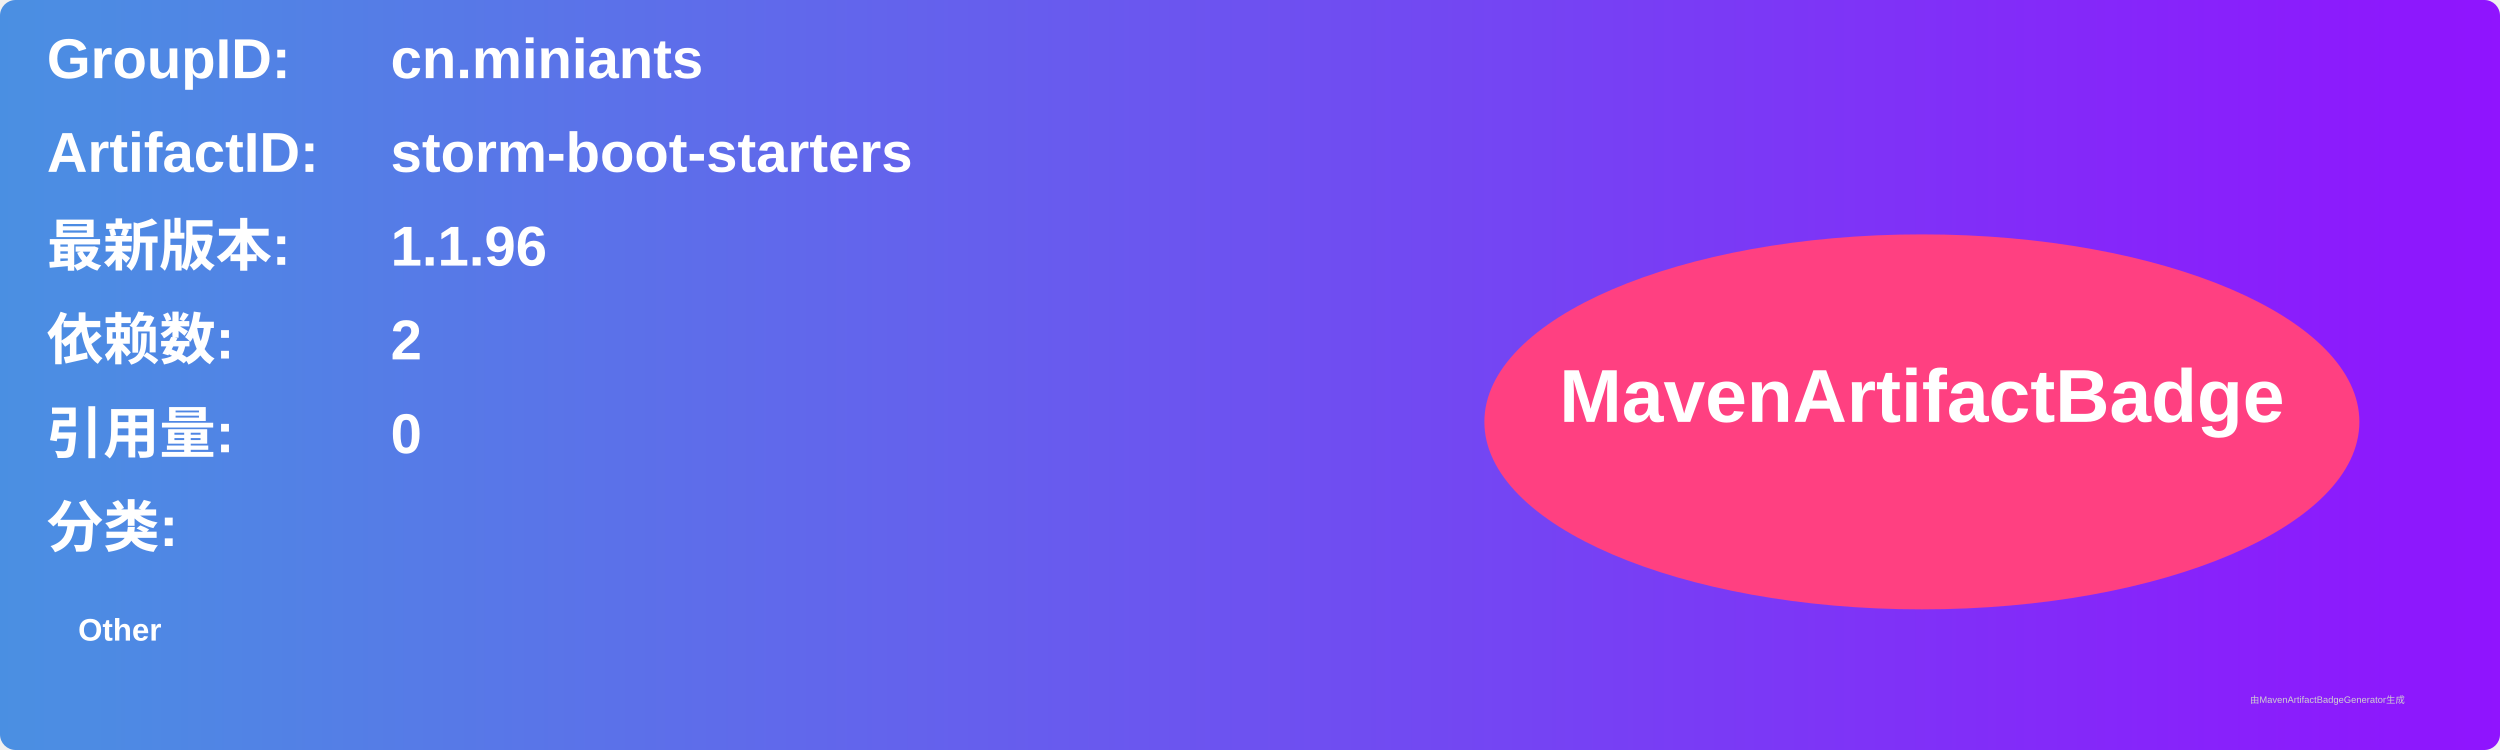
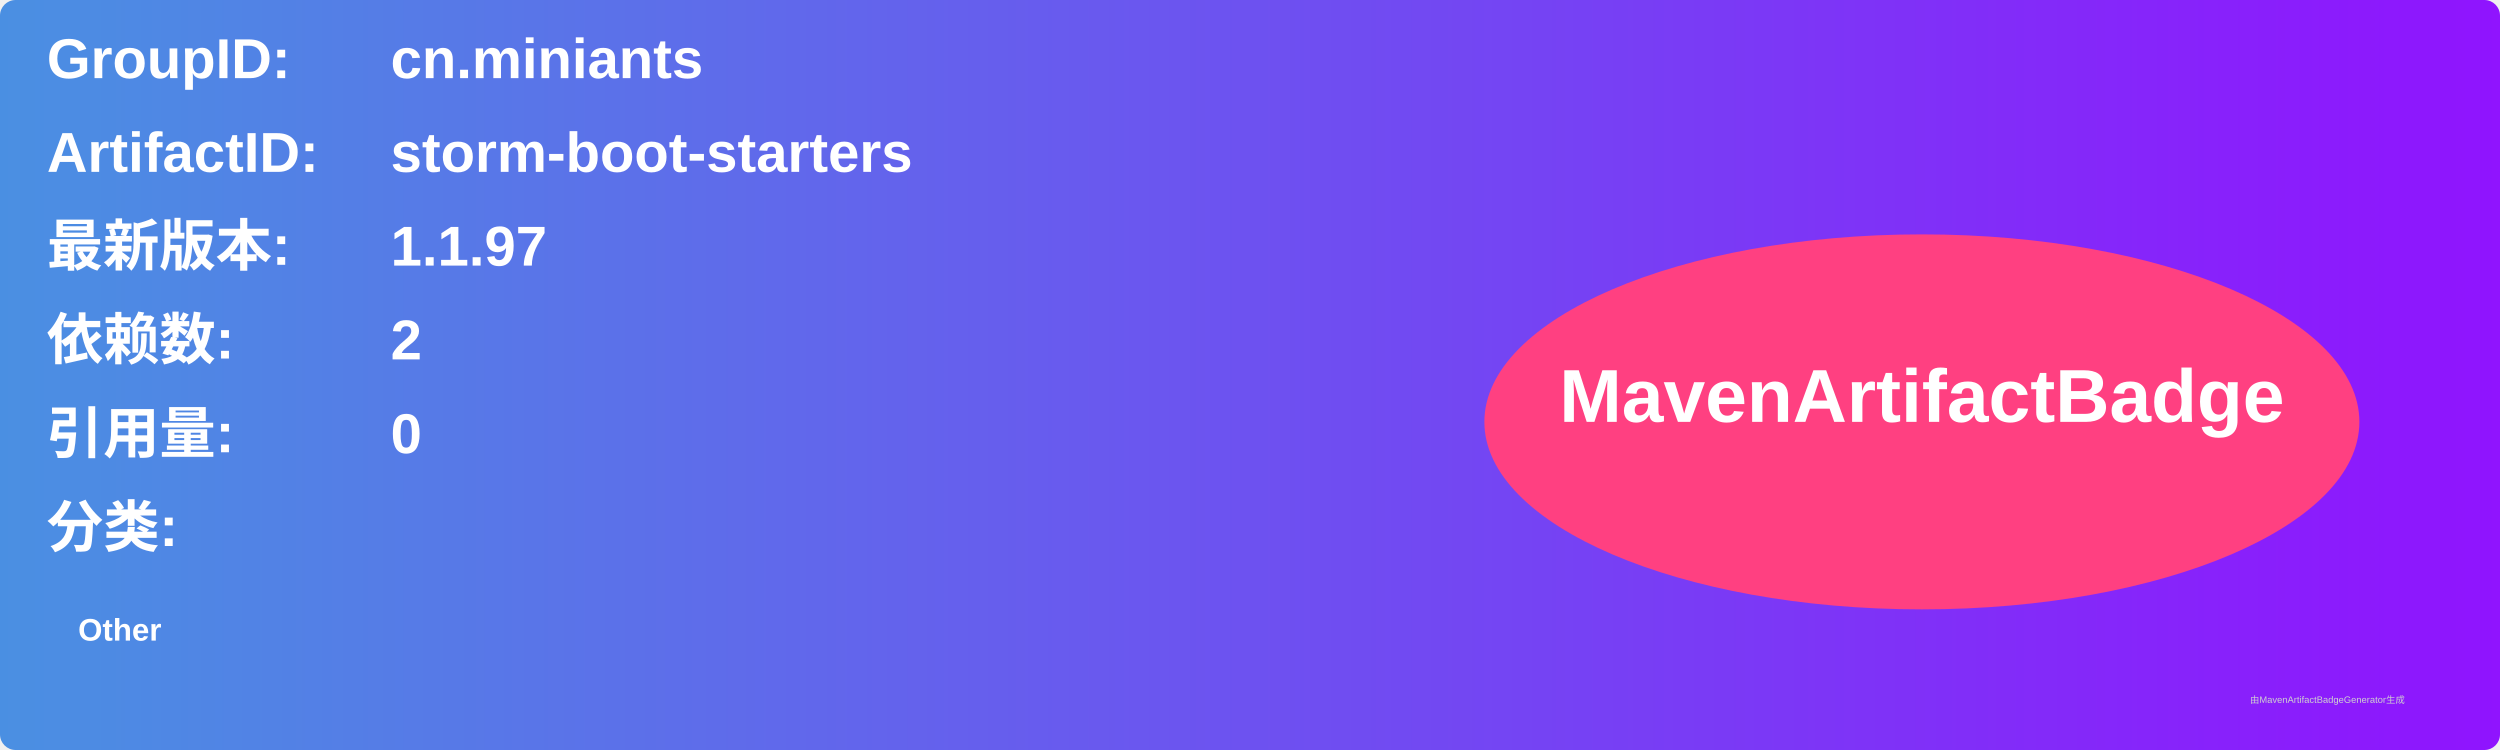
<svg xmlns="http://www.w3.org/2000/svg" width="800" height="240" viewBox="0 0 800 240">
  <linearGradient id="grad" x1="0%" y1="0%" x2="100%" y2="0%">
    <stop offset="0%" stop-color="#4a90e2" />
    <stop offset="100%" stop-color="#9013fe" />
  </linearGradient>
  <rect width="100%" height="100%" rx="5" ry="5" fill="url(#grad)" />
  <g transform="translate(15, 15)">
    <text x="0" y="10" font-family="Arial" font-size="18" fill="white" font-weight="bold" width="260">GroupID:</text>
    <text x="110" y="10" font-family="Arial" font-size="18" fill="white" font-weight="bold" width="460">cn.miniants</text>
    <text x="0" y="40" font-family="Arial" font-size="18" fill="white" font-weight="bold" width="260">ArtifactID:</text>
    <text x="110" y="40" font-family="Arial" font-size="18" fill="white" font-weight="bold" width="460">storm-boot-starters</text>
    <text x="0" y="70" font-family="Arial" font-size="18" fill="white" font-weight="bold">最新版本:</text>
    <text x="110" y="70" font-family="Arial" font-size="18" fill="white" font-weight="bold">
-       <tspan font-weight="bold">1.1.96</tspan>
+       <tspan font-weight="bold">1.1.97</tspan>
    </text>
    <text x="0" y="100" font-family="Arial" font-size="18" fill="white" font-weight="bold">依赖数: </text>
    <text x="110" y="100" font-family="Arial" font-size="18" fill="white">
      <tspan font-weight="bold">2</tspan>
    </text>
    <text x="0" y="130" font-family="Arial" font-size="18" fill="white" font-weight="bold">引用量: </text>
    <text x="110" y="130" font-family="Arial" font-size="18" fill="white">
      <tspan font-weight="bold">0</tspan>
    </text>
    <text x="0" y="160" font-family="Arial" font-size="18" fill="white" font-weight="bold">分类:</text>
    <text x="10" y="190" font-family="Arial" font-size="10" fill="white">
      <tspan font-weight="bold">Other</tspan>
    </text>
    <ellipse cx="600" cy="120" rx="140" ry="60" fill="#ff4081" />
    <text x="600" y="120" text-anchor="middle" font-family="Arial" font-size="24" fill="white" font-weight="bold">MavenArtifactBadge</text>
  </g>
  <text x="720" y="225" font-family="Arial" font-size="3" fill="#d0d0d0">由MavenArtifactBadgeGenerator生成</text>
</svg>
